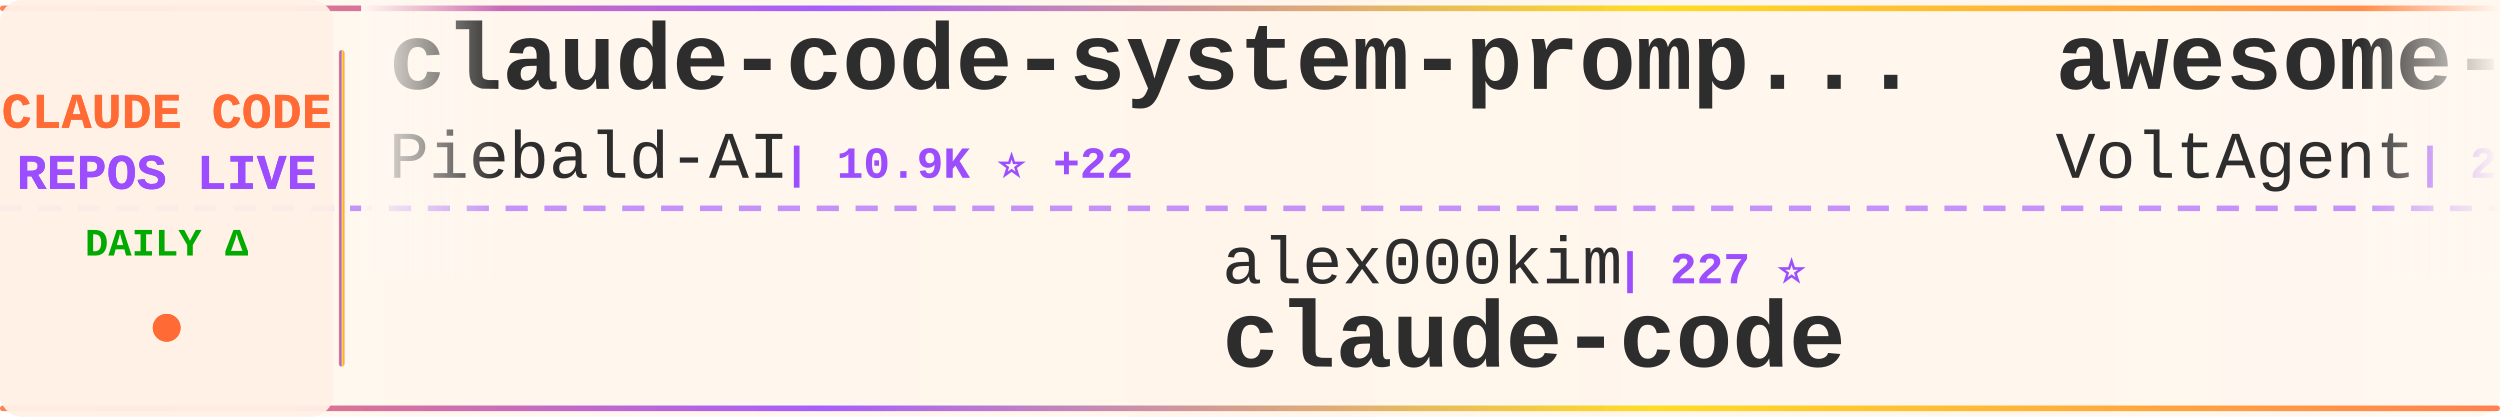
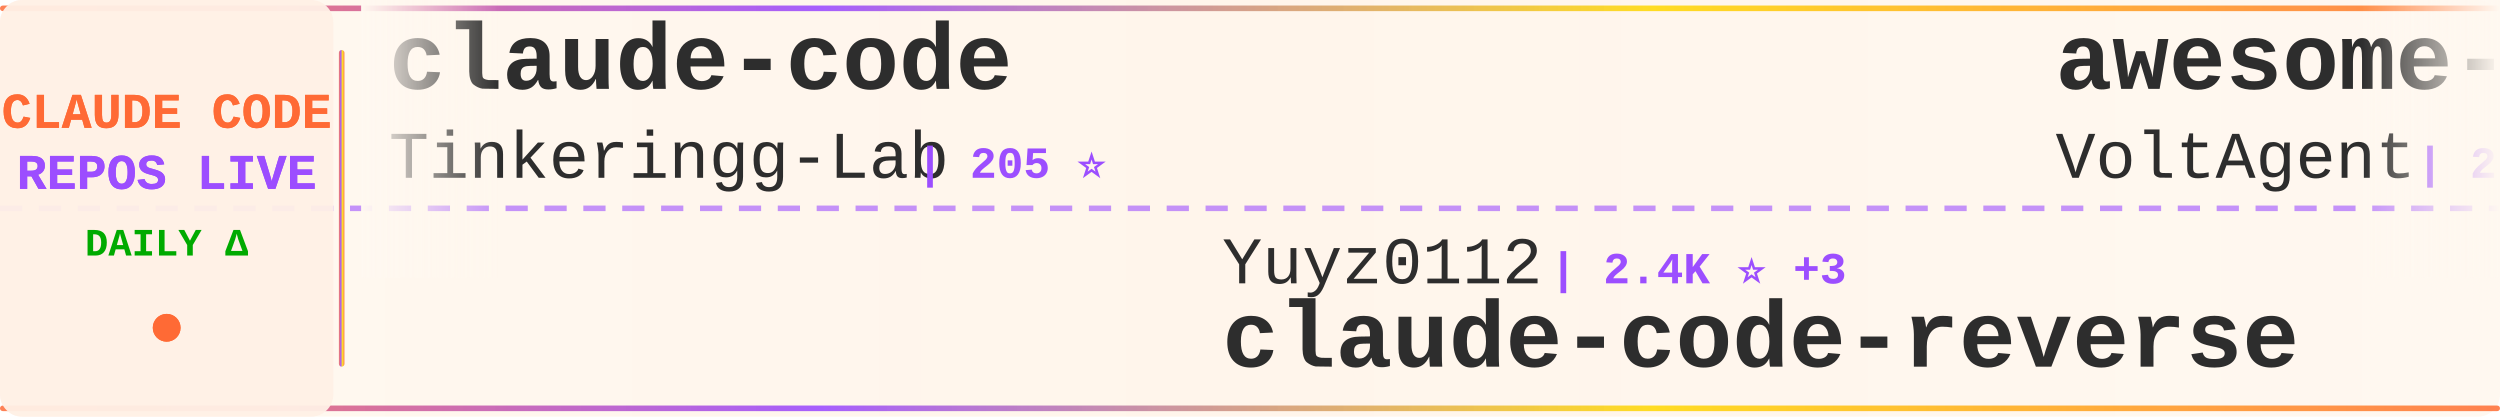
<svg xmlns="http://www.w3.org/2000/svg" width="900" height="150">
  <defs>
    <linearGradient id="tickerBg" x1="0%" y1="0%" x2="100%" y2="0%">
      <stop offset="0%" style="stop-color:#fff8f0;stop-opacity:0.98" />
      <stop offset="50%" style="stop-color:#fff5eb;stop-opacity:1" />
      <stop offset="100%" style="stop-color:#fff8f0;stop-opacity:0.98" />
    </linearGradient>
    <linearGradient id="borderGrad" x1="0%" y1="0%" x2="100%" y2="0%">
      <stop offset="0%" style="stop-color:#FF6B35;stop-opacity:0.85">
        <animate attributeName="stop-opacity" values="0.85;1;0.85" dur="2s" repeatCount="indefinite" />
      </stop>
      <stop offset="33%" style="stop-color:#9C4EFF;stop-opacity:0.9">
        <animate attributeName="stop-opacity" values="0.9;1;0.9" dur="2.2s" repeatCount="indefinite" />
      </stop>
      <stop offset="66%" style="stop-color:#FFD700;stop-opacity:0.85">
        <animate attributeName="stop-opacity" values="0.85;1;0.85" dur="1.8s" repeatCount="indefinite" />
      </stop>
      <stop offset="100%" style="stop-color:#FF6B35;stop-opacity:0.85">
        <animate attributeName="stop-opacity" values="0.85;1;0.85" dur="2s" repeatCount="indefinite" />
      </stop>
    </linearGradient>
    <filter id="textGlow">
      <feGaussianBlur stdDeviation="0.15" result="coloredBlur" />
      <feMerge>
        <feMergeNode in="coloredBlur" />
        <feMergeNode in="SourceGraphic" />
      </feMerge>
    </filter>
    <filter id="metricGlow">
      <feGaussianBlur stdDeviation="0.2" result="coloredBlur" />
      <feMerge>
        <feMergeNode in="coloredBlur" />
        <feMergeNode in="SourceGraphic" />
      </feMerge>
    </filter>
    <linearGradient id="leftFade" x1="0%" y1="0%" x2="100%" y2="0%">
      <stop offset="0%" style="stop-color:#fff8f0;stop-opacity:1" />
      <stop offset="100%" style="stop-color:#fff8f0;stop-opacity:0" />
    </linearGradient>
    <linearGradient id="rightFade" x1="0%" y1="0%" x2="100%" y2="0%">
      <stop offset="0%" style="stop-color:#fff8f0;stop-opacity:0" />
      <stop offset="100%" style="stop-color:#fff8f0;stop-opacity:1" />
    </linearGradient>
  </defs>
  <rect width="900" height="150" fill="url(#tickerBg)" rx="8" />
  <rect x="0" y="2" width="900" height="2" fill="url(#borderGrad)" rx="1" />
  <rect x="0" y="146" width="900" height="2" fill="url(#borderGrad)" rx="1" />
  <line x1="0" y1="75" x2="900" y2="75" stroke="#9C4EFF" stroke-width="2" stroke-dasharray="8 6" opacity="0.6" />
  <rect x="0" y="0" width="120" height="150" fill="#fff0e6" opacity="0.95" rx="8" />
  <text x="60" y="46" font-family="'Courier New', monospace" font-size="18" font-weight="bold" fill="#FF6B35" text-anchor="middle" filter="url(#textGlow)">
    CLAUDE CODE
  </text>
  <text x="60" y="68" font-family="'Courier New', monospace" font-size="18" font-weight="bold" fill="#9C4EFF" text-anchor="middle" filter="url(#textGlow)">
    REPOS LIVE
  </text>
  <text x="60" y="92" font-family="'Courier New', monospace" font-size="14" font-weight="bold" fill="#00aa00" text-anchor="middle">
    DAILY Δ
  </text>
  <circle cx="60" cy="118" r="5" fill="#FF6B35" filter="url(#metricGlow)">
    <animate attributeName="r" values="4;6;4" dur="1.5s" repeatCount="indefinite" />
    <animate attributeName="opacity" values="0.6;1;0.6" dur="1.5s" repeatCount="indefinite" />
  </circle>
  <rect x="122" y="18" width="2" height="114" fill="url(#borderGrad)" rx="1" />
  <clipPath id="tickerClip">
    <rect x="130" y="0" width="770" height="150" />
  </clipPath>
  <g clip-path="url(#tickerClip)">
    <g id="tickerItems">
      <animateTransform attributeName="transform" attributeType="XML" type="translate" from="0 0" to="-3000 0" dur="54s" repeatCount="indefinite" />
      <g transform="translate(0, 0)">
-         <text x="140" y="32" font-family="'Courier New', monospace" font-size="34" font-weight="bold" fill="#2d2d2d">claude-code-system-promp...</text>
-         <text x="140" y="64" font-family="'Courier New', monospace" font-size="24" font-weight="normal" fill="#2d2d2d" opacity="1.0">Piebald-AI</text>
-         <text x="282" y="64" font-family="'Courier New', monospace" font-size="16" font-weight="bold" fill="#9C4EFF"> | 10.9K ⭐ +22</text>
+         <text x="140" y="32" font-family="'Courier New', monospace" font-size="34" font-weight="bold" fill="#2d2d2d">claude-code</text>
+         <text x="140" y="64" font-family="'Courier New', monospace" font-size="24" font-weight="normal" fill="#2d2d2d" opacity="1.0">Tinkeringg-Lab</text>
+         <text x="330" y="64" font-family="'Courier New', monospace" font-size="16" font-weight="bold" fill="#9C4EFF"> | 205 ⭐</text>
      </g>
      <g transform="translate(300, 0)">
-         <text x="140" y="102" font-family="'Courier New', monospace" font-size="24" font-weight="normal" fill="#2d2d2d" opacity="1.0">alex000kim</text>
-         <text x="282" y="102" font-family="'Courier New', monospace" font-size="16" font-weight="bold" fill="#9C4EFF"> | 227 ⭐</text>
-         <text x="140" y="132" font-family="'Courier New', monospace" font-size="34" font-weight="bold" fill="#2d2d2d">claude-code</text>
+         <text x="140" y="102" font-family="'Courier New', monospace" font-size="24" font-weight="normal" fill="#2d2d2d" opacity="1.0">Yuyz0112</text>
+         <text x="258" y="102" font-family="'Courier New', monospace" font-size="16" font-weight="bold" fill="#9C4EFF"> | 2.4K ⭐ +3</text>
+         <text x="140" y="132" font-family="'Courier New', monospace" font-size="34" font-weight="bold" fill="#2d2d2d">claude-code-reverse</text>
      </g>
      <g transform="translate(600, 0)">
        <text x="140" y="32" font-family="'Courier New', monospace" font-size="34" font-weight="bold" fill="#2d2d2d">awesome-claude-code-suba...</text>
        <text x="140" y="64" font-family="'Courier New', monospace" font-size="24" font-weight="normal" fill="#2d2d2d" opacity="1.0">VoltAgent</text>
-         <text x="270" y="64" font-family="'Courier New', monospace" font-size="16" font-weight="bold" fill="#9C4EFF"> | 21.5K ⭐ +85</text>
+         <text x="270" y="64" font-family="'Courier New', monospace" font-size="16" font-weight="bold" fill="#9C4EFF"> | 21.5K ⭐ +74</text>
      </g>
      <g transform="translate(900, 0)">
-         <text x="140" y="102" font-family="'Courier New', monospace" font-size="24" font-weight="normal" fill="#2d2d2d" opacity="1.0">Maciek-roboblog</text>
-         <text x="342" y="102" font-family="'Courier New', monospace" font-size="16" font-weight="bold" fill="#9C4EFF"> | 8.2K ⭐ +10</text>
-         <text x="140" y="132" font-family="'Courier New', monospace" font-size="34" font-weight="bold" fill="#2d2d2d">Claude-Code-Usage-Monito...</text>
+         <text x="140" y="102" font-family="'Courier New', monospace" font-size="24" font-weight="normal" fill="#2d2d2d" opacity="1.0">shareAI-lab</text>
+         <text x="294" y="102" font-family="'Courier New', monospace" font-size="16" font-weight="bold" fill="#9C4EFF"> | 65.8K ⭐ +223</text>
+         <text x="140" y="132" font-family="'Courier New', monospace" font-size="34" font-weight="bold" fill="#2d2d2d">learn-claude-code</text>
      </g>
      <g transform="translate(1200, 0)">
-         <text x="140" y="32" font-family="'Courier New', monospace" font-size="34" font-weight="bold" fill="#2d2d2d">claude-code-spec-workflo...</text>
-         <text x="140" y="64" font-family="'Courier New', monospace" font-size="24" font-weight="normal" fill="#2d2d2d" opacity="1.0">Pimzino</text>
-         <text x="246" y="64" font-family="'Courier New', monospace" font-size="16" font-weight="bold" fill="#9C4EFF"> | 3.8K ⭐ +1</text>
+         <text x="140" y="32" font-family="'Courier New', monospace" font-size="34" font-weight="bold" fill="#2d2d2d">claude-code-infrastructu...</text>
+         <text x="140" y="64" font-family="'Courier New', monospace" font-size="24" font-weight="normal" fill="#2d2d2d" opacity="1.0">diet103</text>
+         <text x="246" y="64" font-family="'Courier New', monospace" font-size="16" font-weight="bold" fill="#9C4EFF"> | 9.7K ⭐ +3</text>
      </g>
      <g transform="translate(1500, 0)">
-         <text x="140" y="102" font-family="'Courier New', monospace" font-size="24" font-weight="normal" fill="#2d2d2d" opacity="1.0">Cranot</text>
-         <text x="234" y="102" font-family="'Courier New', monospace" font-size="16" font-weight="bold" fill="#9C4EFF"> | 2.8K ⭐ +1</text>
-         <text x="140" y="132" font-family="'Courier New', monospace" font-size="34" font-weight="bold" fill="#2d2d2d">claude-code-guide</text>
+         <text x="140" y="102" font-family="'Courier New', monospace" font-size="24" font-weight="normal" fill="#2d2d2d" opacity="1.0">affaan-m</text>
+         <text x="258" y="102" font-family="'Courier New', monospace" font-size="16" font-weight="bold" fill="#9C4EFF"> | 212.2K ⭐ +982</text>
+         <text x="140" y="132" font-family="'Courier New', monospace" font-size="34" font-weight="bold" fill="#2d2d2d">ECC</text>
      </g>
      <g transform="translate(1800, 0)">
-         <text x="140" y="32" font-family="'Courier New', monospace" font-size="34" font-weight="bold" fill="#2d2d2d">claude-code-local</text>
-         <text x="140" y="64" font-family="'Courier New', monospace" font-size="24" font-weight="normal" fill="#2d2d2d" opacity="1.0">nicedreamzapp</text>
-         <text x="318" y="64" font-family="'Courier New', monospace" font-size="16" font-weight="bold" fill="#9C4EFF"> | 2.7K ⭐ +5</text>
+         <text x="140" y="32" font-family="'Courier New', monospace" font-size="34" font-weight="bold" fill="#2d2d2d">ClaudeCode</text>
+         <text x="140" y="64" font-family="'Courier New', monospace" font-size="24" font-weight="normal" fill="#2d2d2d" opacity="1.0">guanshan</text>
+         <text x="258" y="64" font-family="'Courier New', monospace" font-size="16" font-weight="bold" fill="#9C4EFF"> | 60 ⭐</text>
      </g>
      <g transform="translate(2100, 0)">
-         <text x="140" y="102" font-family="'Courier New', monospace" font-size="24" font-weight="normal" fill="#2d2d2d" opacity="1.0">VineeTagarwaL-code</text>
-         <text x="378" y="102" font-family="'Courier New', monospace" font-size="16" font-weight="bold" fill="#9C4EFF"> | 276 ⭐</text>
+         <text x="140" y="102" font-family="'Courier New', monospace" font-size="24" font-weight="normal" fill="#2d2d2d" opacity="1.0">freestylefly</text>
+         <text x="306" y="102" font-family="'Courier New', monospace" font-size="16" font-weight="bold" fill="#9C4EFF"> | 126 ⭐</text>
        <text x="140" y="132" font-family="'Courier New', monospace" font-size="34" font-weight="bold" fill="#2d2d2d">claude-code</text>
      </g>
      <g transform="translate(2400, 0)">
-         <text x="140" y="32" font-family="'Courier New', monospace" font-size="34" font-weight="bold" fill="#2d2d2d">awesome-claude-code</text>
-         <text x="140" y="64" font-family="'Courier New', monospace" font-size="24" font-weight="normal" fill="#2d2d2d" opacity="1.0">jqueryscript</text>
-         <text x="306" y="64" font-family="'Courier New', monospace" font-size="16" font-weight="bold" fill="#9C4EFF"> | 415 ⭐ +3</text>
+         <text x="140" y="32" font-family="'Courier New', monospace" font-size="34" font-weight="bold" fill="#2d2d2d">claude-code-webui</text>
+         <text x="140" y="64" font-family="'Courier New', monospace" font-size="24" font-weight="normal" fill="#2d2d2d" opacity="1.0">sugyan</text>
+         <text x="234" y="64" font-family="'Courier New', monospace" font-size="16" font-weight="bold" fill="#9C4EFF"> | 1.1K ⭐</text>
      </g>
      <g transform="translate(2700, 0)">
-         <text x="140" y="102" font-family="'Courier New', monospace" font-size="24" font-weight="normal" fill="#2d2d2d" opacity="1.0">alejandrobalderas</text>
-         <text x="366" y="102" font-family="'Courier New', monospace" font-size="16" font-weight="bold" fill="#9C4EFF"> | 2.2K ⭐ +1</text>
-         <text x="140" y="132" font-family="'Courier New', monospace" font-size="34" font-weight="bold" fill="#2d2d2d">claude-code-from-source</text>
+         <text x="140" y="102" font-family="'Courier New', monospace" font-size="24" font-weight="normal" fill="#2d2d2d" opacity="1.0">carlvellotti</text>
+         <text x="306" y="102" font-family="'Courier New', monospace" font-size="16" font-weight="bold" fill="#9C4EFF"> | 2.1K ⭐ +1</text>
+         <text x="140" y="132" font-family="'Courier New', monospace" font-size="34" font-weight="bold" fill="#2d2d2d">claude-code-pm-course</text>
      </g>
      <g transform="translate(3000, 0)">
-         <text x="140" y="32" font-family="'Courier New', monospace" font-size="34" font-weight="bold" fill="#2d2d2d">claude-code-system-promp...</text>
-         <text x="140" y="64" font-family="'Courier New', monospace" font-size="24" font-weight="normal" fill="#2d2d2d" opacity="1.0">Piebald-AI</text>
-         <text x="282" y="64" font-family="'Courier New', monospace" font-size="16" font-weight="bold" fill="#9C4EFF"> | 10.9K ⭐ +22</text>
+         <text x="140" y="32" font-family="'Courier New', monospace" font-size="34" font-weight="bold" fill="#2d2d2d">claude-code</text>
+         <text x="140" y="64" font-family="'Courier New', monospace" font-size="24" font-weight="normal" fill="#2d2d2d" opacity="1.0">Tinkeringg-Lab</text>
+         <text x="330" y="64" font-family="'Courier New', monospace" font-size="16" font-weight="bold" fill="#9C4EFF"> | 205 ⭐</text>
      </g>
      <g transform="translate(3300, 0)">
-         <text x="140" y="102" font-family="'Courier New', monospace" font-size="24" font-weight="normal" fill="#2d2d2d" opacity="1.0">alex000kim</text>
-         <text x="282" y="102" font-family="'Courier New', monospace" font-size="16" font-weight="bold" fill="#9C4EFF"> | 227 ⭐</text>
-         <text x="140" y="132" font-family="'Courier New', monospace" font-size="34" font-weight="bold" fill="#2d2d2d">claude-code</text>
+         <text x="140" y="102" font-family="'Courier New', monospace" font-size="24" font-weight="normal" fill="#2d2d2d" opacity="1.0">Yuyz0112</text>
+         <text x="258" y="102" font-family="'Courier New', monospace" font-size="16" font-weight="bold" fill="#9C4EFF"> | 2.4K ⭐ +3</text>
+         <text x="140" y="132" font-family="'Courier New', monospace" font-size="34" font-weight="bold" fill="#2d2d2d">claude-code-reverse</text>
      </g>
      <g transform="translate(3600, 0)">
        <text x="140" y="32" font-family="'Courier New', monospace" font-size="34" font-weight="bold" fill="#2d2d2d">awesome-claude-code-suba...</text>
        <text x="140" y="64" font-family="'Courier New', monospace" font-size="24" font-weight="normal" fill="#2d2d2d" opacity="1.0">VoltAgent</text>
-         <text x="270" y="64" font-family="'Courier New', monospace" font-size="16" font-weight="bold" fill="#9C4EFF"> | 21.5K ⭐ +85</text>
+         <text x="270" y="64" font-family="'Courier New', monospace" font-size="16" font-weight="bold" fill="#9C4EFF"> | 21.5K ⭐ +74</text>
      </g>
      <g transform="translate(3900, 0)">
-         <text x="140" y="102" font-family="'Courier New', monospace" font-size="24" font-weight="normal" fill="#2d2d2d" opacity="1.0">Maciek-roboblog</text>
-         <text x="342" y="102" font-family="'Courier New', monospace" font-size="16" font-weight="bold" fill="#9C4EFF"> | 8.2K ⭐ +10</text>
-         <text x="140" y="132" font-family="'Courier New', monospace" font-size="34" font-weight="bold" fill="#2d2d2d">Claude-Code-Usage-Monito...</text>
+         <text x="140" y="102" font-family="'Courier New', monospace" font-size="24" font-weight="normal" fill="#2d2d2d" opacity="1.0">shareAI-lab</text>
+         <text x="294" y="102" font-family="'Courier New', monospace" font-size="16" font-weight="bold" fill="#9C4EFF"> | 65.8K ⭐ +223</text>
+         <text x="140" y="132" font-family="'Courier New', monospace" font-size="34" font-weight="bold" fill="#2d2d2d">learn-claude-code</text>
      </g>
    </g>
  </g>
  <rect x="130" y="0" width="50" height="100" fill="url(#leftFade)" />
  <rect x="850" y="0" width="50" height="100" fill="url(#rightFade)" />
</svg>
